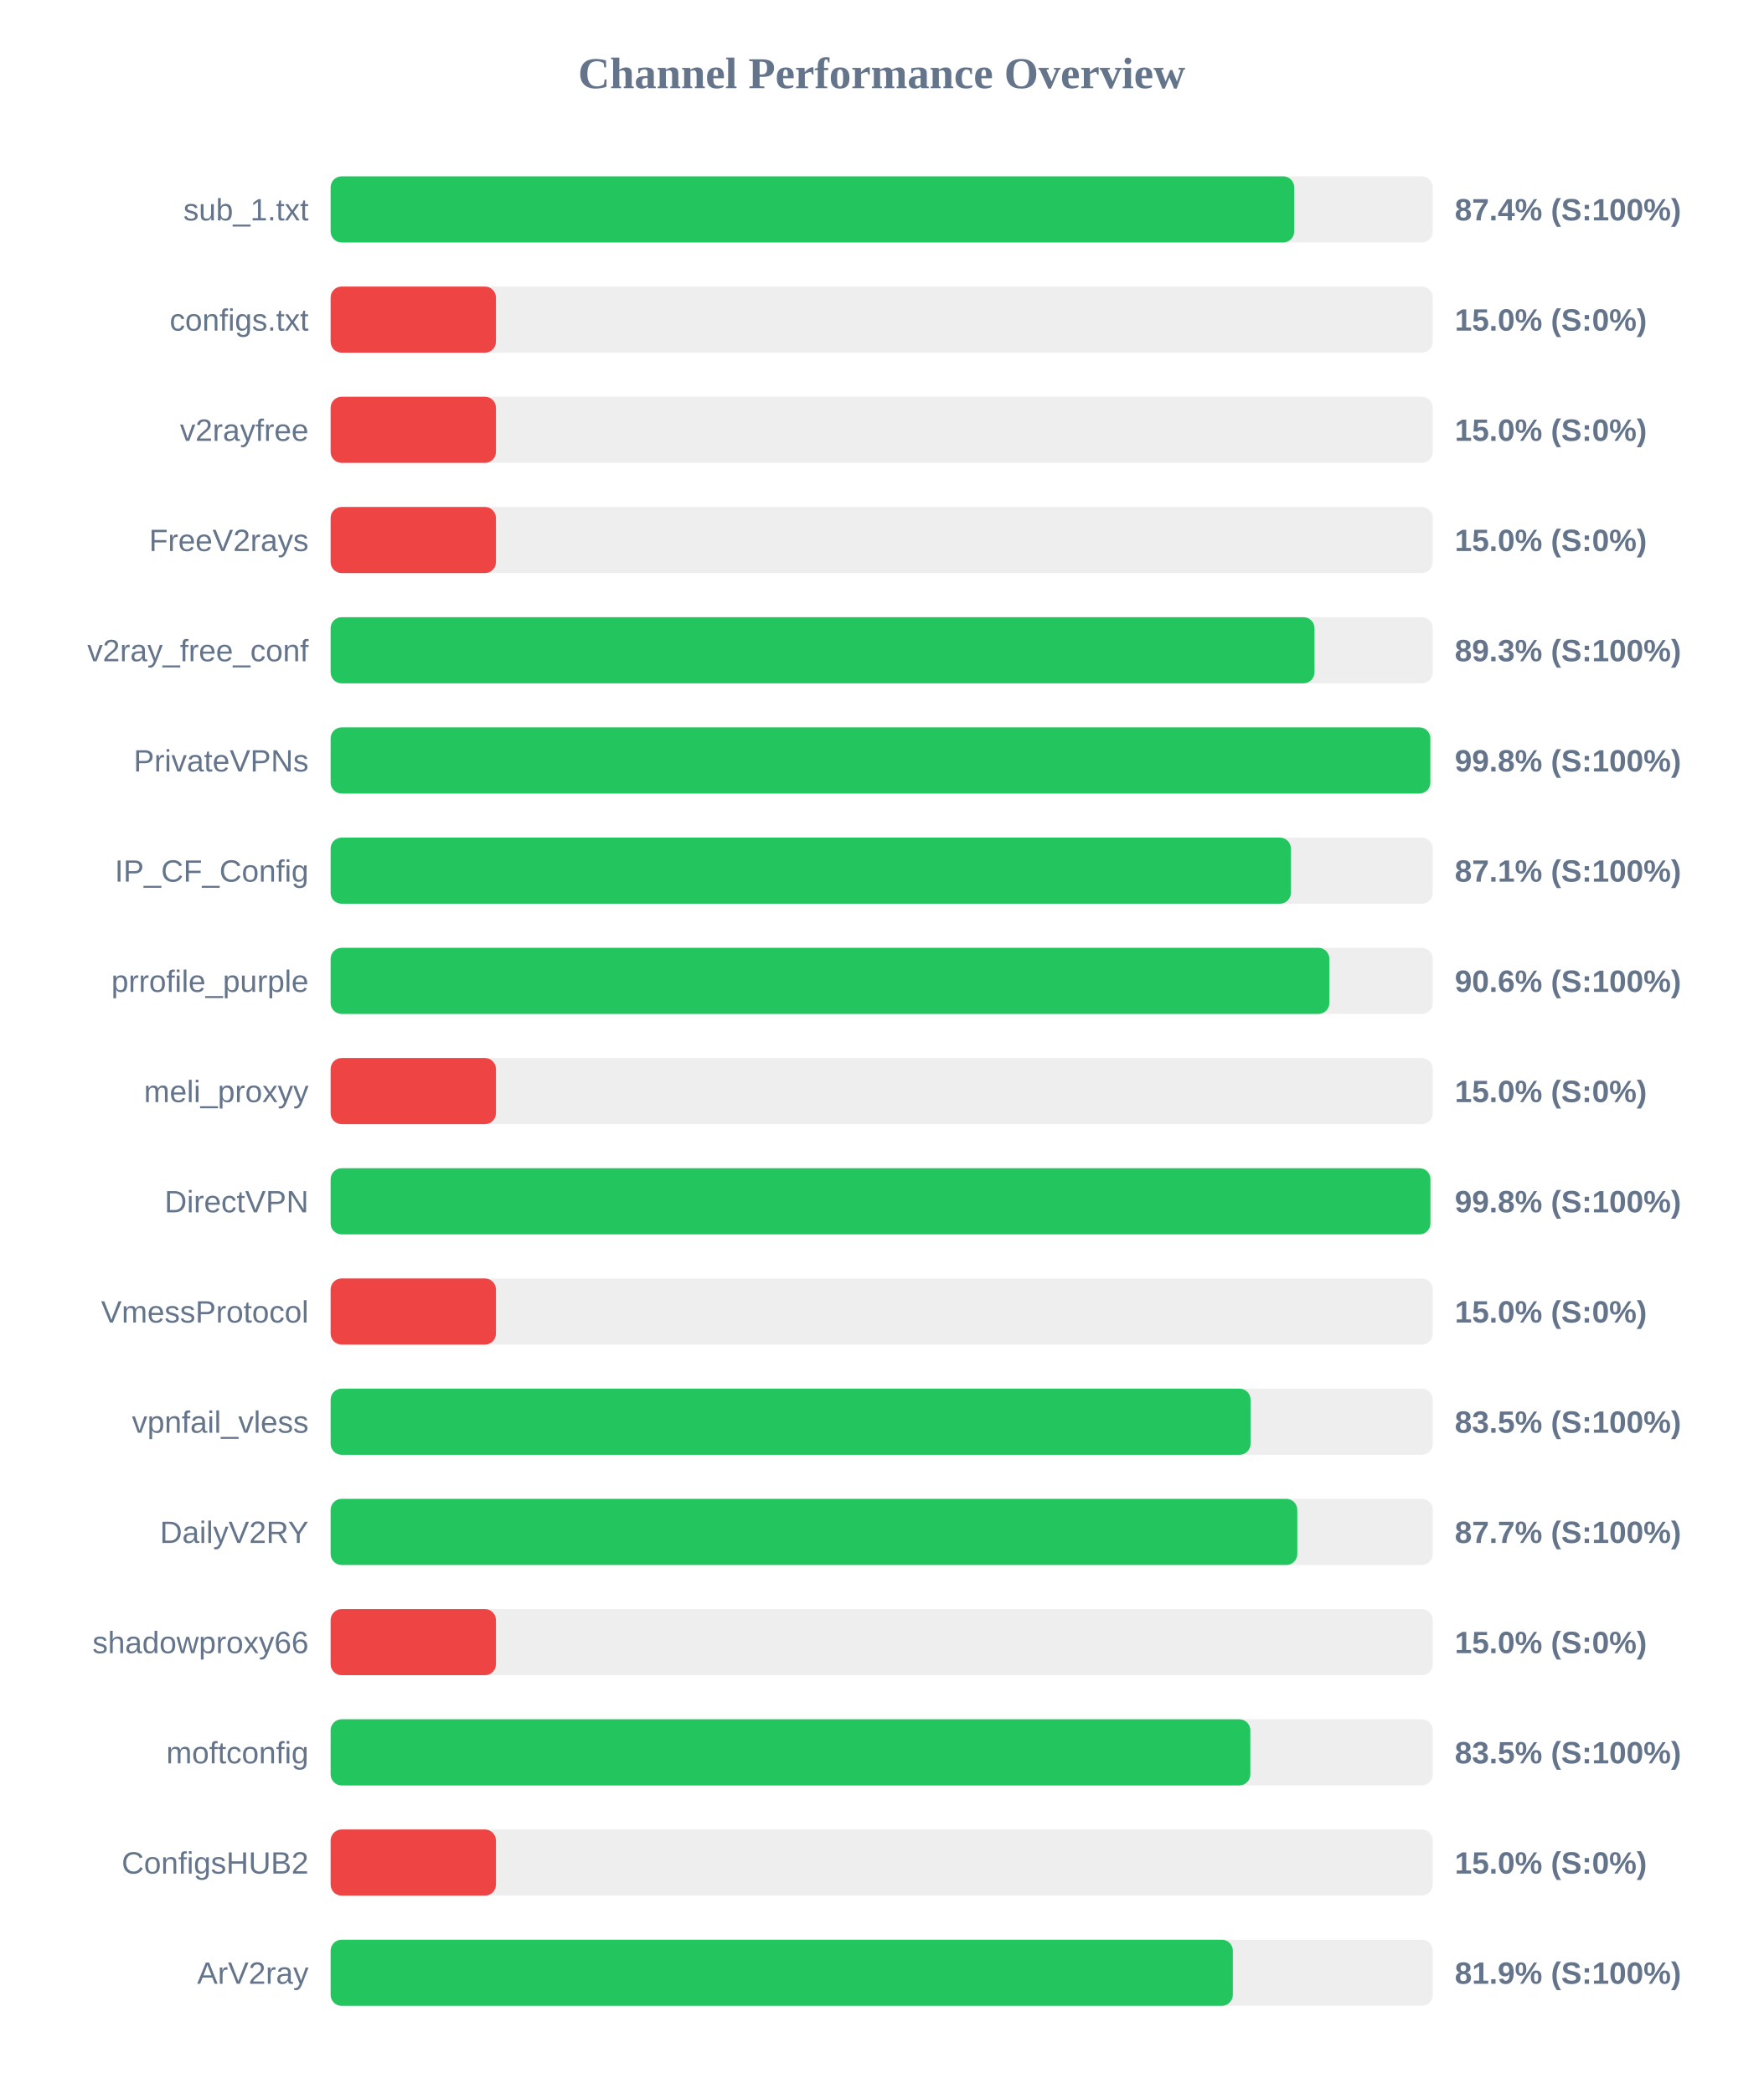
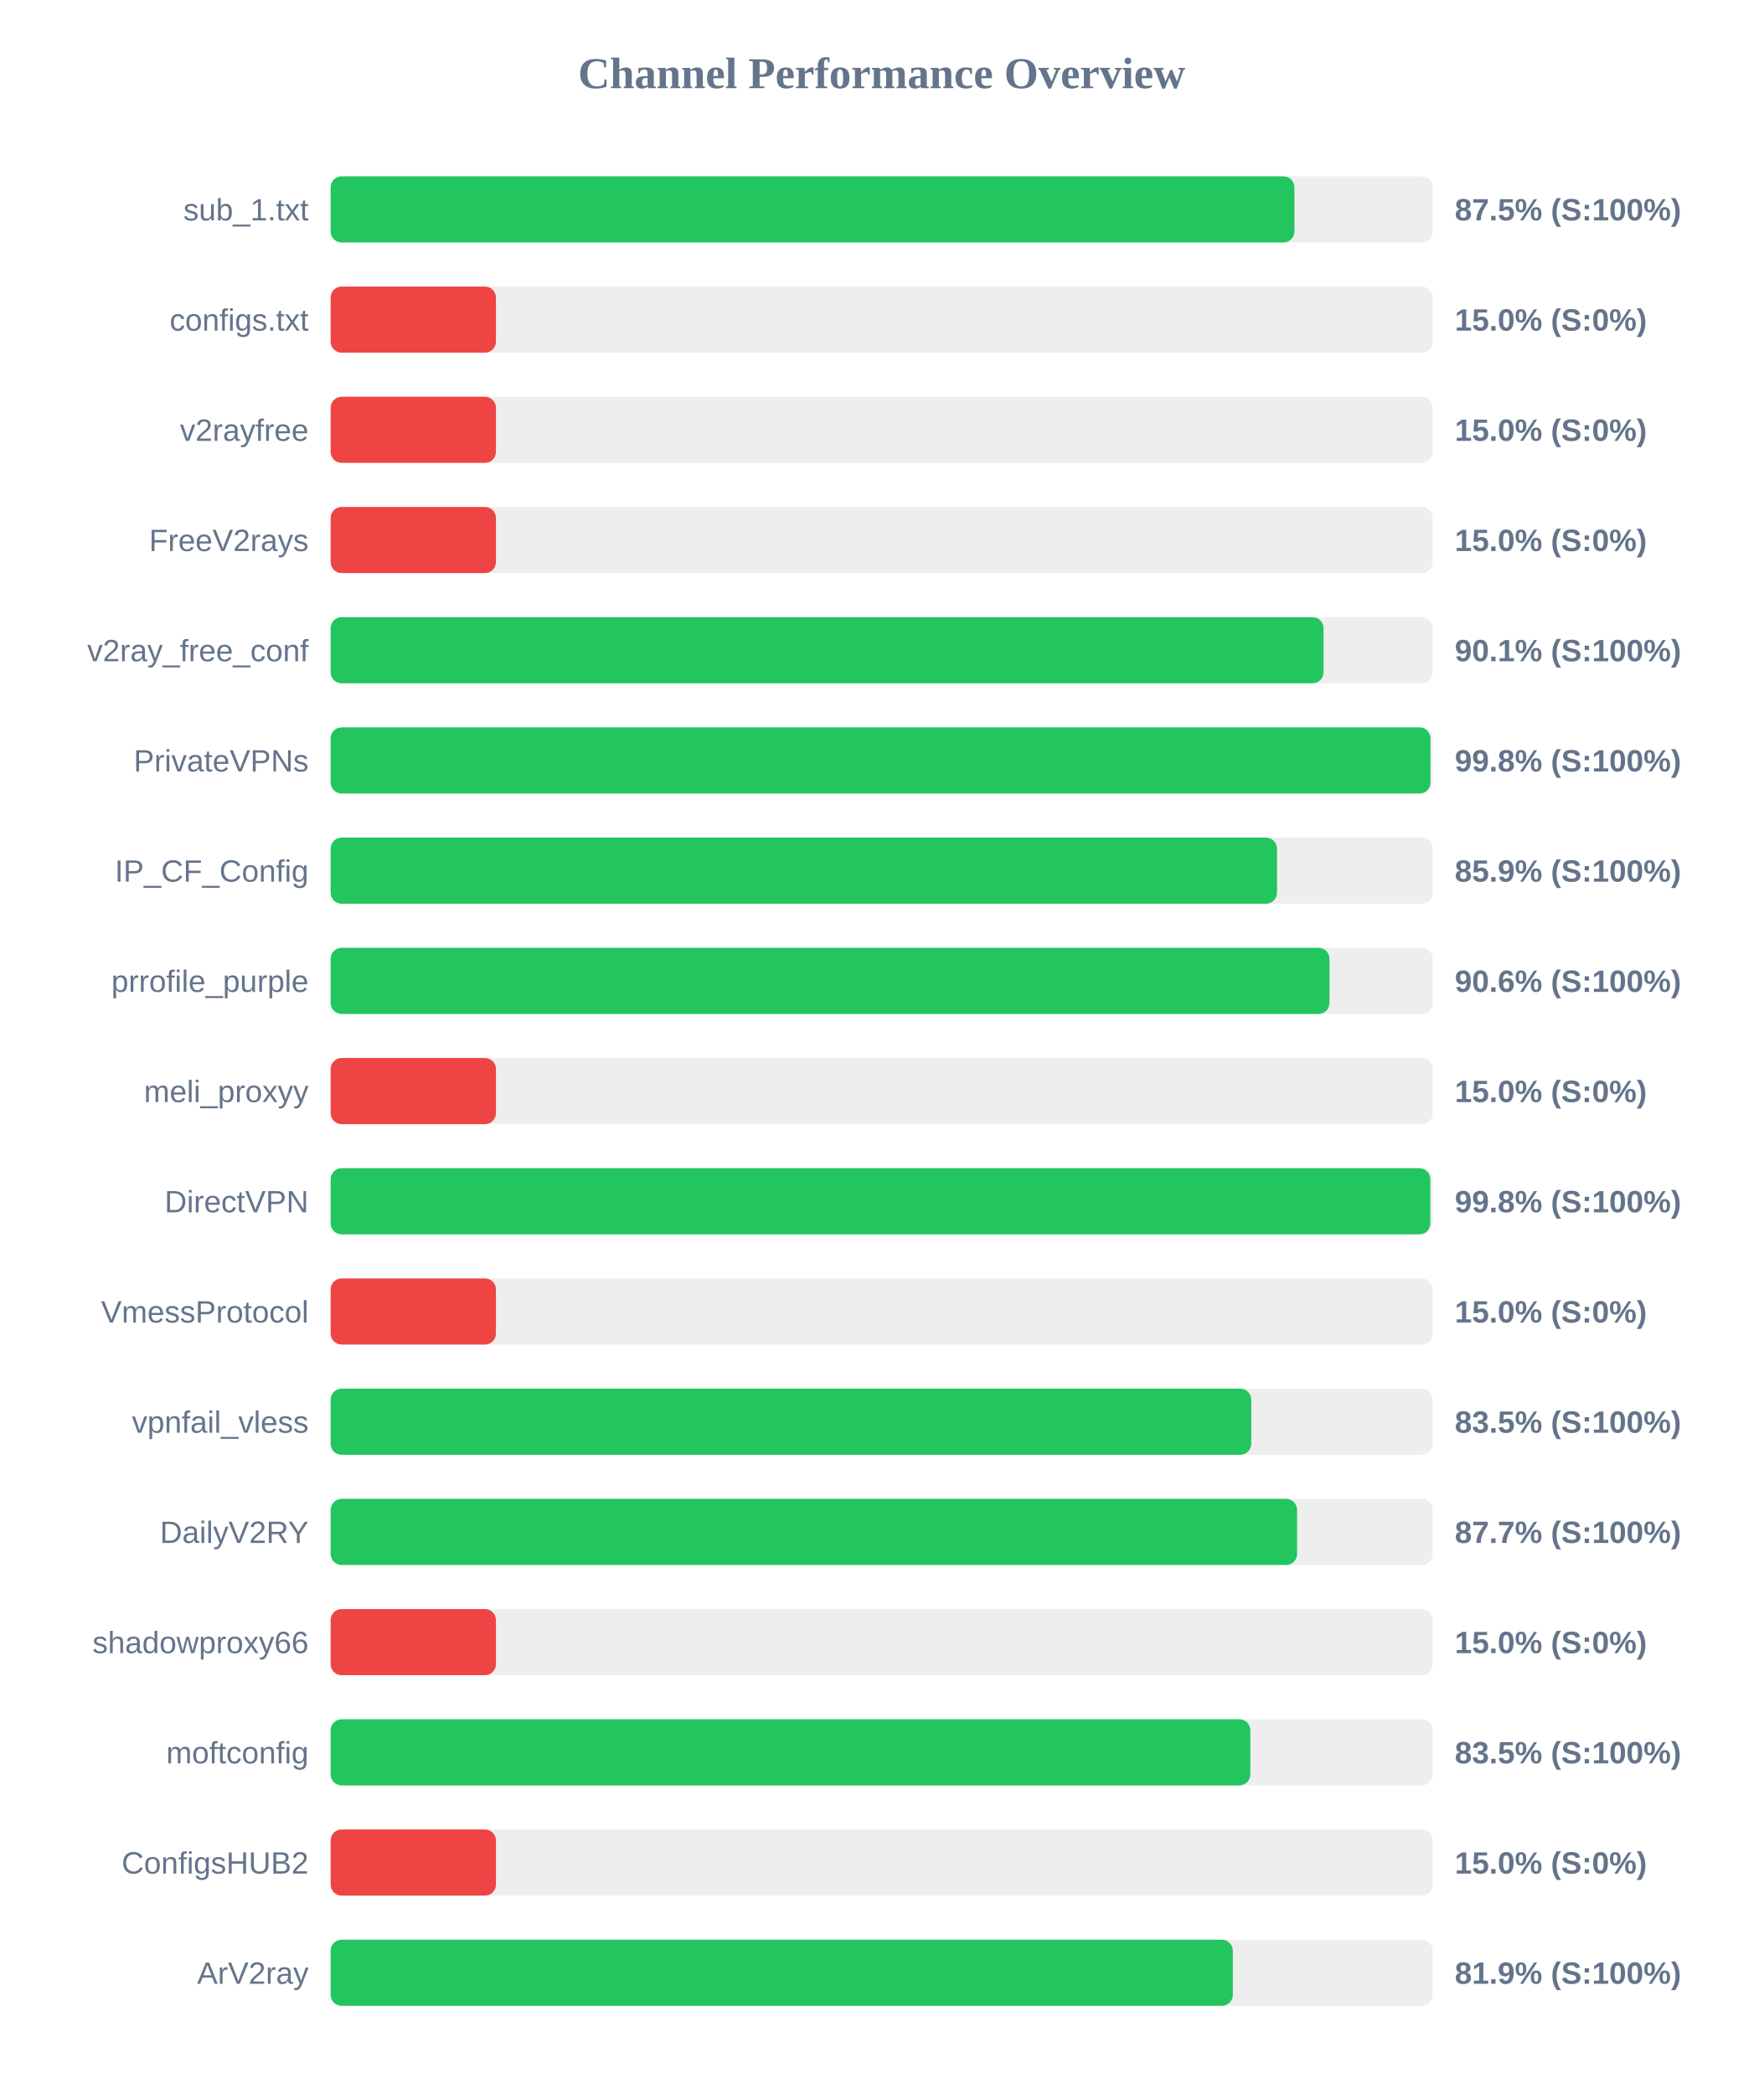
<svg xmlns="http://www.w3.org/2000/svg" width="800" height="950" version="1.1">
  <style>
        .row { font: 14px Arial; fill: #64748b; }
        .score { font: bold 14px Arial; fill: #64748b; }
    </style>
  <text x="400" y="40" text-anchor="middle" font-size="20px" font-weight="bold" fill="#64748b">Channel Performance Overview</text>
  <rect x="150" y="80" width="500" height="30" fill="#eee" rx="5" />
-   <rect x="150" y="80" width="437.15" height="30" fill="#22c55e" rx="5" />
+   <rect x="150" y="80" width="437.25" height="30" fill="#22c55e" rx="5" />
  <text x="140" y="100" text-anchor="end" class="row">sub_1.txt</text>
-   <text x="660" y="100" text-anchor="start" class="score">87.4% (S:100%)</text>
+   <text x="660" y="100" text-anchor="start" class="score">87.5% (S:100%)</text>
  <rect x="150" y="130" width="500" height="30" fill="#eee" rx="5" />
  <rect x="150" y="130" width="75.0" height="30" fill="#ef4444" rx="5" />
  <text x="140" y="150" text-anchor="end" class="row">configs.txt</text>
  <text x="660" y="150" text-anchor="start" class="score">15.0% (S:0%)</text>
  <rect x="150" y="180" width="500" height="30" fill="#eee" rx="5" />
  <rect x="150" y="180" width="75.0" height="30" fill="#ef4444" rx="5" />
  <text x="140" y="200" text-anchor="end" class="row">v2rayfree</text>
  <text x="660" y="200" text-anchor="start" class="score">15.0% (S:0%)</text>
  <rect x="150" y="230" width="500" height="30" fill="#eee" rx="5" />
  <rect x="150" y="230" width="75.0" height="30" fill="#ef4444" rx="5" />
  <text x="140" y="250" text-anchor="end" class="row">FreeV2rays</text>
  <text x="660" y="250" text-anchor="start" class="score">15.0% (S:0%)</text>
  <rect x="150" y="280" width="500" height="30" fill="#eee" rx="5" />
-   <rect x="150" y="280" width="446.35" height="30" fill="#22c55e" rx="5" />
+   <rect x="150" y="280" width="450.45" height="30" fill="#22c55e" rx="5" />
  <text x="140" y="300" text-anchor="end" class="row">v2ray_free_conf</text>
-   <text x="660" y="300" text-anchor="start" class="score">89.3% (S:100%)</text>
+   <text x="660" y="300" text-anchor="start" class="score">90.1% (S:100%)</text>
  <rect x="150" y="330" width="500" height="30" fill="#eee" rx="5" />
-   <rect x="150" y="330" width="498.9" height="30" fill="#22c55e" rx="5" />
+   <rect x="150" y="330" width="498.95" height="30" fill="#22c55e" rx="5" />
  <text x="140" y="350" text-anchor="end" class="row">PrivateVPNs</text>
  <text x="660" y="350" text-anchor="start" class="score">99.8% (S:100%)</text>
  <rect x="150" y="380" width="500" height="30" fill="#eee" rx="5" />
-   <rect x="150" y="380" width="435.65" height="30" fill="#22c55e" rx="5" />
+   <rect x="150" y="380" width="429.35" height="30" fill="#22c55e" rx="5" />
  <text x="140" y="400" text-anchor="end" class="row">IP_CF_Config</text>
-   <text x="660" y="400" text-anchor="start" class="score">87.1% (S:100%)</text>
+   <text x="660" y="400" text-anchor="start" class="score">85.9% (S:100%)</text>
  <rect x="150" y="430" width="500" height="30" fill="#eee" rx="5" />
-   <rect x="150" y="430" width="453.1" height="30" fill="#22c55e" rx="5" />
+   <rect x="150" y="430" width="453.15" height="30" fill="#22c55e" rx="5" />
  <text x="140" y="450" text-anchor="end" class="row">prrofile_purple</text>
  <text x="660" y="450" text-anchor="start" class="score">90.6% (S:100%)</text>
  <rect x="150" y="480" width="500" height="30" fill="#eee" rx="5" />
  <rect x="150" y="480" width="75.0" height="30" fill="#ef4444" rx="5" />
  <text x="140" y="500" text-anchor="end" class="row">meli_proxyy</text>
  <text x="660" y="500" text-anchor="start" class="score">15.0% (S:0%)</text>
  <rect x="150" y="530" width="500" height="30" fill="#eee" rx="5" />
-   <rect x="150" y="530" width="498.95" height="30" fill="#22c55e" rx="5" />
+   <rect x="150" y="530" width="498.9" height="30" fill="#22c55e" rx="5" />
  <text x="140" y="550" text-anchor="end" class="row">DirectVPN</text>
  <text x="660" y="550" text-anchor="start" class="score">99.8% (S:100%)</text>
  <rect x="150" y="580" width="500" height="30" fill="#eee" rx="5" />
  <rect x="150" y="580" width="75.0" height="30" fill="#ef4444" rx="5" />
  <text x="140" y="600" text-anchor="end" class="row">VmessProtocol</text>
  <text x="660" y="600" text-anchor="start" class="score">15.0% (S:0%)</text>
  <rect x="150" y="630" width="500" height="30" fill="#eee" rx="5" />
-   <rect x="150" y="630" width="417.35" height="30" fill="#22c55e" rx="5" />
+   <rect x="150" y="630" width="417.65" height="30" fill="#22c55e" rx="5" />
  <text x="140" y="650" text-anchor="end" class="row">vpnfail_vless</text>
  <text x="660" y="650" text-anchor="start" class="score">83.5% (S:100%)</text>
  <rect x="150" y="680" width="500" height="30" fill="#eee" rx="5" />
-   <rect x="150" y="680" width="438.55" height="30" fill="#22c55e" rx="5" />
+   <rect x="150" y="680" width="438.45" height="30" fill="#22c55e" rx="5" />
  <text x="140" y="700" text-anchor="end" class="row">DailyV2RY</text>
  <text x="660" y="700" text-anchor="start" class="score">87.7% (S:100%)</text>
  <rect x="150" y="730" width="500" height="30" fill="#eee" rx="5" />
  <rect x="150" y="730" width="75.0" height="30" fill="#ef4444" rx="5" />
  <text x="140" y="750" text-anchor="end" class="row">shadowproxy66</text>
  <text x="660" y="750" text-anchor="start" class="score">15.0% (S:0%)</text>
  <rect x="150" y="780" width="500" height="30" fill="#eee" rx="5" />
  <rect x="150" y="780" width="417.25" height="30" fill="#22c55e" rx="5" />
  <text x="140" y="800" text-anchor="end" class="row">moftconfig</text>
  <text x="660" y="800" text-anchor="start" class="score">83.5% (S:100%)</text>
  <rect x="150" y="830" width="500" height="30" fill="#eee" rx="5" />
  <rect x="150" y="830" width="75.0" height="30" fill="#ef4444" rx="5" />
  <text x="140" y="850" text-anchor="end" class="row">ConfigsHUB2</text>
  <text x="660" y="850" text-anchor="start" class="score">15.0% (S:0%)</text>
  <rect x="150" y="880" width="500" height="30" fill="#eee" rx="5" />
  <rect x="150" y="880" width="409.3" height="30" fill="#22c55e" rx="5" />
  <text x="140" y="900" text-anchor="end" class="row">ArV2ray</text>
  <text x="660" y="900" text-anchor="start" class="score">81.9% (S:100%)</text>
</svg>
